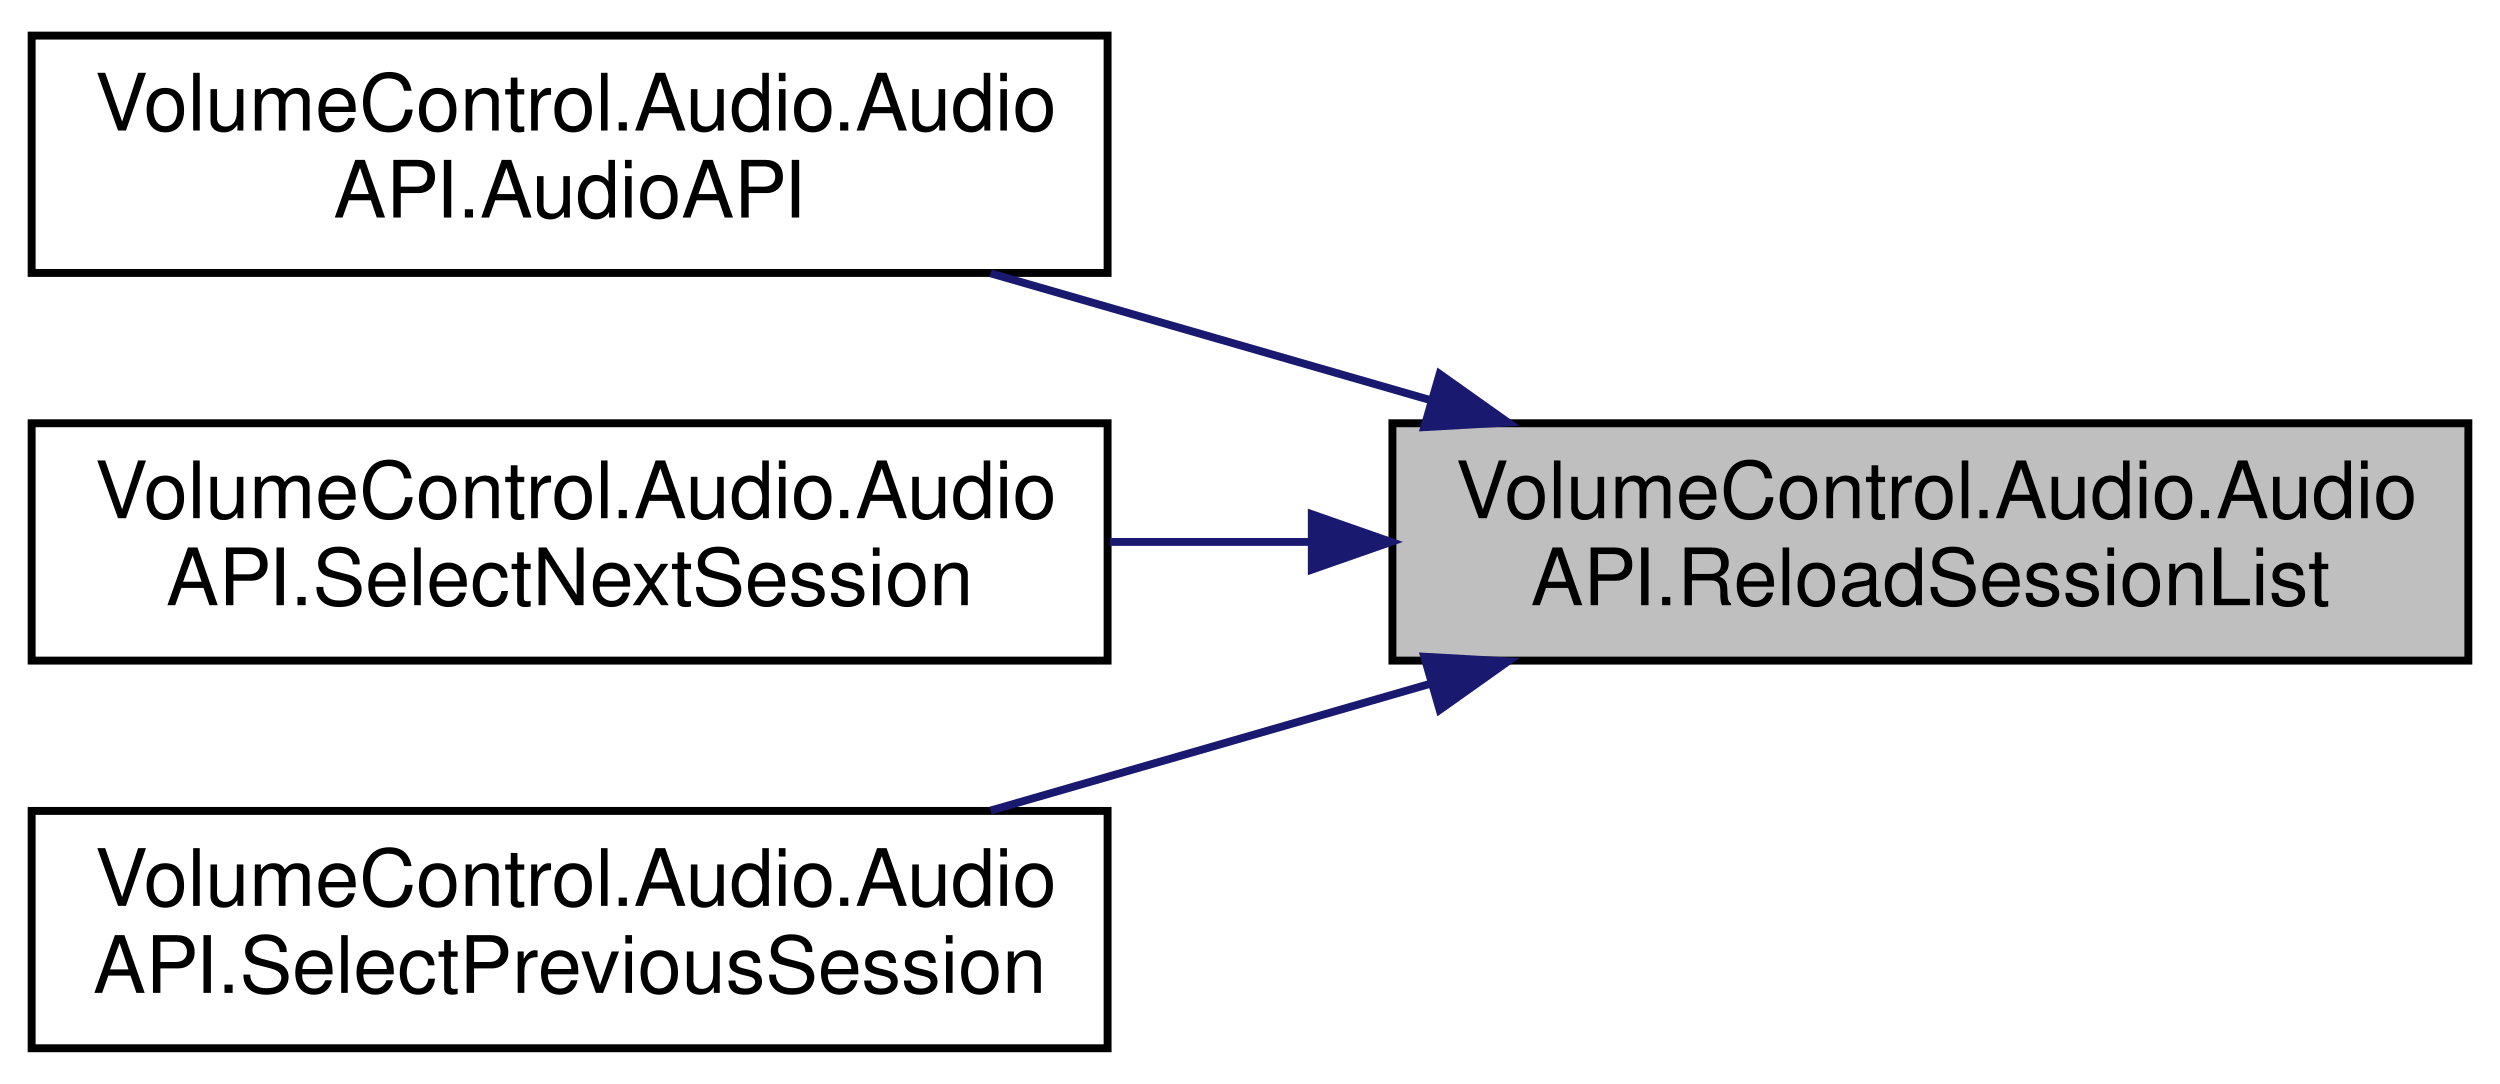
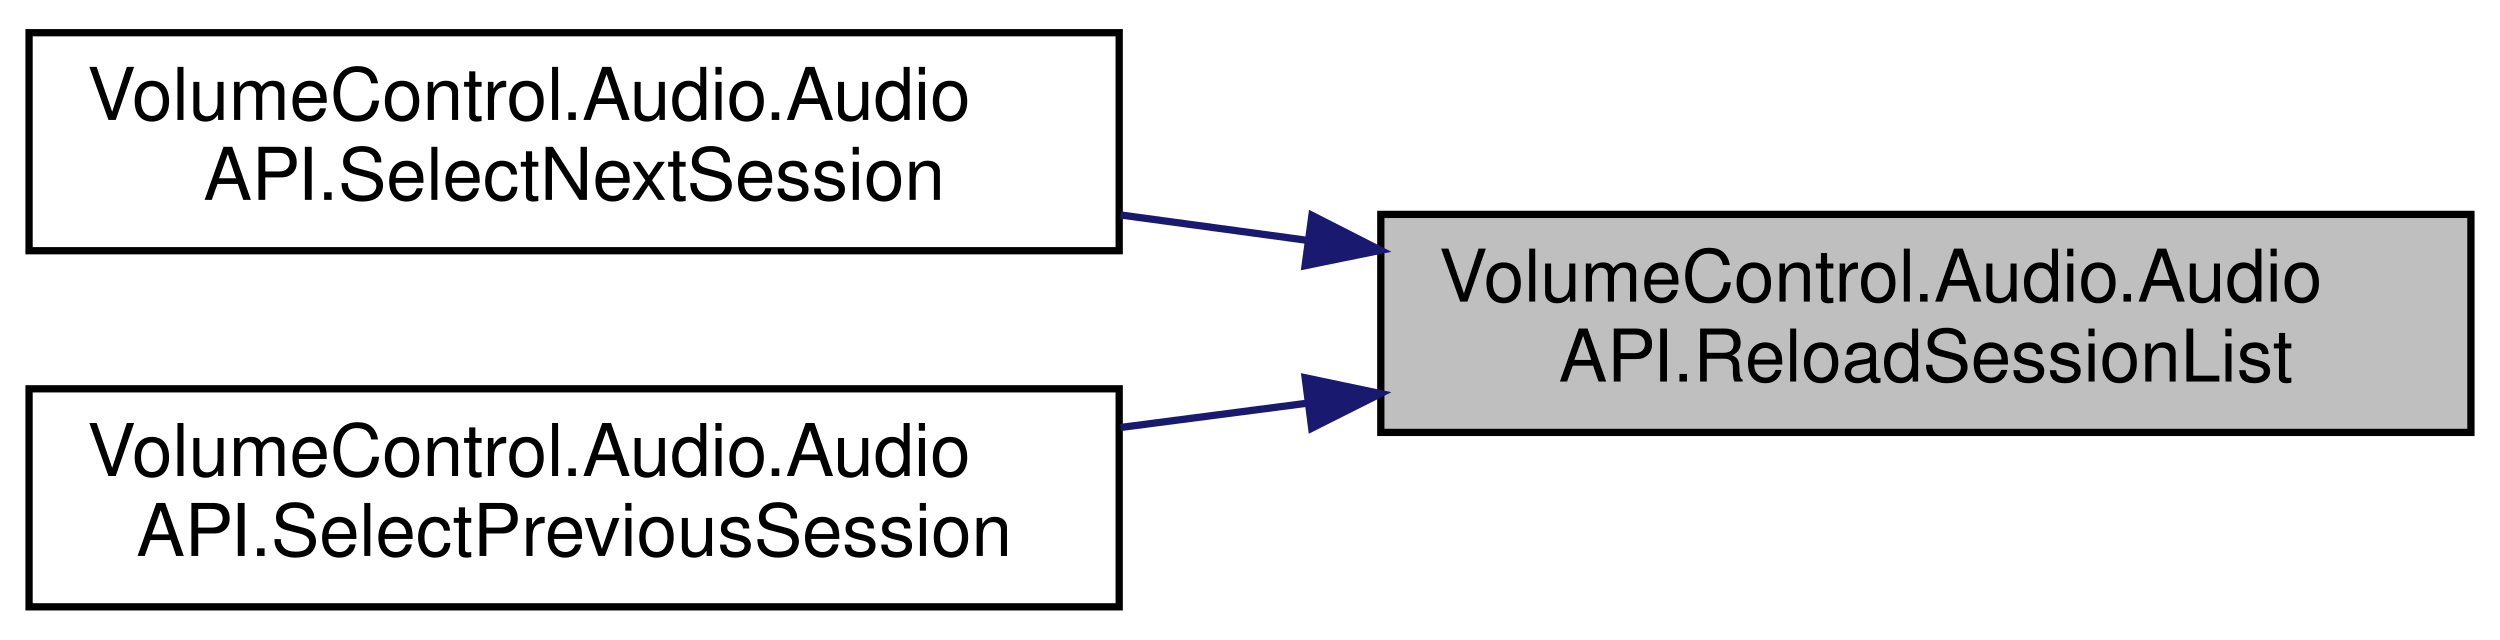
- <svg xmlns="http://www.w3.org/2000/svg" xmlns:xlink="http://www.w3.org/1999/xlink" width="316pt" height="137pt" viewBox="0.00 0.00 316.00 137.00">
-   <g id="graph0" class="graph" transform="scale(1 1) rotate(0) translate(4 133)">
+ <svg xmlns="http://www.w3.org/2000/svg" xmlns:xlink="http://www.w3.org/1999/xlink" width="344pt" height="88pt" viewBox="0.00 0.00 344.00 88.00">
+   <g id="graph0" class="graph" transform="scale(1 1) rotate(0) translate(4 84)">
    <g id="node1" class="node">
      <g id="a_node1">
        <a xlink:title="Performs a selective update on the Sessions list property by removing old/exited entries and adding n...">
-           <polygon fill="#bfbfbf" stroke="black" points="172,-49.5 172,-79.5 308,-79.5 308,-49.5 172,-49.5" />
-           <text text-anchor="start" x="180" y="-67.5" font-family="Helvetica,sans-Serif" font-size="10.00">VolumeControl.Audio.Audio</text>
-           <text text-anchor="middle" x="240" y="-56.5" font-family="Helvetica,sans-Serif" font-size="10.00">API.ReloadSessionList</text>
+           <polygon fill="#bfbfbf" stroke="black" points="186,-24.5 186,-54.5 336,-54.5 336,-24.5 186,-24.5" />
+           <text text-anchor="start" x="194" y="-42.5" font-family="Helvetica,sans-Serif" font-size="10.00">VolumeControl.Audio.Audio</text>
+           <text text-anchor="middle" x="261" y="-31.5" font-family="Helvetica,sans-Serif" font-size="10.00">API.ReloadSessionList</text>
        </a>
      </g>
    </g>
    <g id="node2" class="node">
      <g id="a_node2">
-         <a xlink:href="class_volume_control_1_1_audio_1_1_audio_a_p_i.html#a853939c68f8d75d087dd7a14819604c4" target="_top" xlink:title=" ">
-           <polygon fill="none" stroke="black" points="0,-98.5 0,-128.5 136,-128.5 136,-98.5 0,-98.5" />
-           <text text-anchor="start" x="8" y="-116.5" font-family="Helvetica,sans-Serif" font-size="10.00">VolumeControl.Audio.Audio</text>
-           <text text-anchor="middle" x="68" y="-105.5" font-family="Helvetica,sans-Serif" font-size="10.00">API.AudioAPI</text>
+         <a xlink:href="class_volume_control_1_1_audio_1_1_audio_a_p_i.html#ac4d6652e0c43e1e6ad382e7ee27aa852" target="_top" xlink:title="Sets SelectedSession to the session occurring after this one in Sessions.  Automatically loops back a...">
+           <polygon fill="none" stroke="black" points="0,-49.5 0,-79.5 150,-79.5 150,-49.5 0,-49.5" />
+           <text text-anchor="start" x="8" y="-67.5" font-family="Helvetica,sans-Serif" font-size="10.00">VolumeControl.Audio.Audio</text>
+           <text text-anchor="middle" x="75" y="-56.5" font-family="Helvetica,sans-Serif" font-size="10.00">API.SelectNextSession</text>
        </a>
      </g>
    </g>
    <g id="edge1" class="edge">
-       <path fill="none" stroke="midnightblue" d="M176.92,-82.39C158.63,-87.66 138.82,-93.38 121.22,-98.45" />
-       <polygon fill="midnightblue" stroke="midnightblue" points="177.97,-85.73 186.61,-79.6 176.03,-79.01 177.97,-85.73" />
+       <path fill="none" stroke="midnightblue" d="M175.93,-50.92C167.35,-52.09 158.66,-53.27 150.19,-54.42" />
+       <polygon fill="midnightblue" stroke="midnightblue" points="176.52,-54.37 185.96,-49.56 175.58,-47.44 176.52,-54.37" />
    </g>
    <g id="node3" class="node">
      <g id="a_node3">
-         <a xlink:href="class_volume_control_1_1_audio_1_1_audio_a_p_i.html#ac4d6652e0c43e1e6ad382e7ee27aa852" target="_top" xlink:title="Sets SelectedSession to the session occurring after this one in Sessions.  Automatically loops back a...">
-           <polygon fill="none" stroke="black" points="0,-49.5 0,-79.5 136,-79.5 136,-49.5 0,-49.5" />
-           <text text-anchor="start" x="8" y="-67.5" font-family="Helvetica,sans-Serif" font-size="10.00">VolumeControl.Audio.Audio</text>
-           <text text-anchor="middle" x="68" y="-56.5" font-family="Helvetica,sans-Serif" font-size="10.00">API.SelectNextSession</text>
+         <a xlink:href="class_volume_control_1_1_audio_1_1_audio_a_p_i.html#a26b47e154c1d12a394a95a5bea66047d" target="_top" xlink:title="Sets SelectedSession to the session occurring before this one in Sessions.  Automatically loops back ...">
+           <polygon fill="none" stroke="black" points="0,-0.5 0,-30.5 150,-30.5 150,-0.5 0,-0.5" />
+           <text text-anchor="start" x="8" y="-18.5" font-family="Helvetica,sans-Serif" font-size="10.00">VolumeControl.Audio.Audio</text>
+           <text text-anchor="middle" x="75" y="-7.5" font-family="Helvetica,sans-Serif" font-size="10.00">API.SelectPreviousSession</text>
        </a>
      </g>
    </g>
    <g id="edge2" class="edge">
-       <path fill="none" stroke="midnightblue" d="M161.58,-64.5C153.12,-64.5 144.57,-64.5 136.26,-64.5" />
-       <polygon fill="midnightblue" stroke="midnightblue" points="161.81,-68 171.81,-64.5 161.81,-61 161.81,-68" />
-     </g>
-     <g id="node4" class="node">
-       <g id="a_node4">
-         <a xlink:href="class_volume_control_1_1_audio_1_1_audio_a_p_i.html#a26b47e154c1d12a394a95a5bea66047d" target="_top" xlink:title="Sets SelectedSession to the session occurring before this one in Sessions.  Automatically loops back ...">
-           <polygon fill="none" stroke="black" points="0,-0.5 0,-30.5 136,-30.5 136,-0.5 0,-0.5" />
-           <text text-anchor="start" x="8" y="-18.5" font-family="Helvetica,sans-Serif" font-size="10.00">VolumeControl.Audio.Audio</text>
-           <text text-anchor="middle" x="68" y="-7.5" font-family="Helvetica,sans-Serif" font-size="10.00">API.SelectPreviousSession</text>
-         </a>
-       </g>
-     </g>
-     <g id="edge3" class="edge">
-       <path fill="none" stroke="midnightblue" d="M176.92,-46.61C158.63,-41.34 138.82,-35.62 121.22,-30.55" />
-       <polygon fill="midnightblue" stroke="midnightblue" points="176.03,-49.99 186.61,-49.4 177.97,-43.27 176.03,-49.99" />
+       <path fill="none" stroke="midnightblue" d="M175.93,-28.53C167.35,-27.41 158.66,-26.28 150.19,-25.18" />
+       <polygon fill="midnightblue" stroke="midnightblue" points="175.59,-32.02 185.96,-29.84 176.49,-25.08 175.59,-32.02" />
    </g>
  </g>
</svg>
